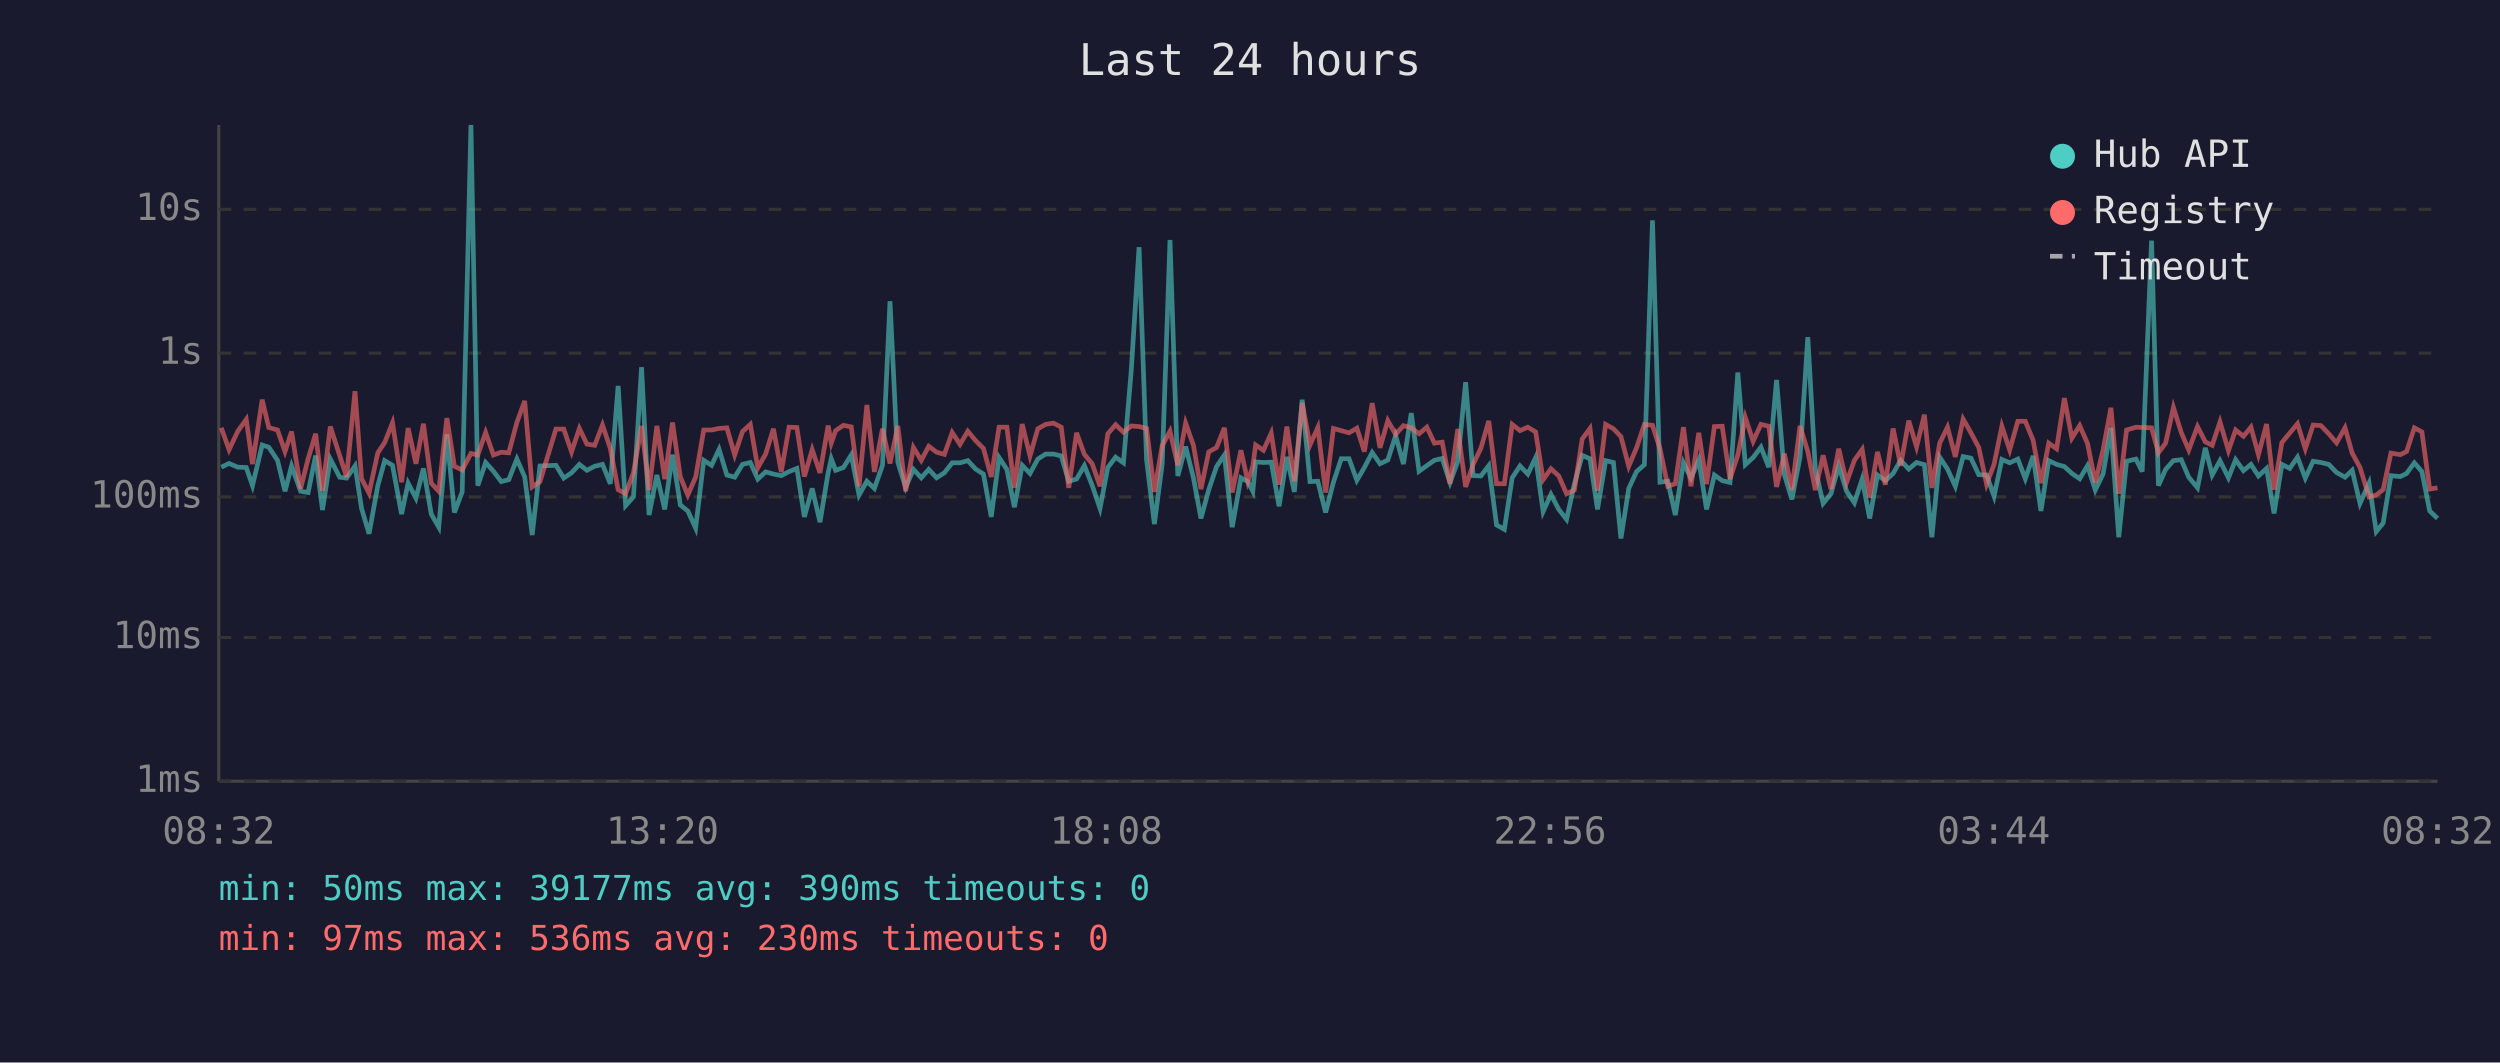
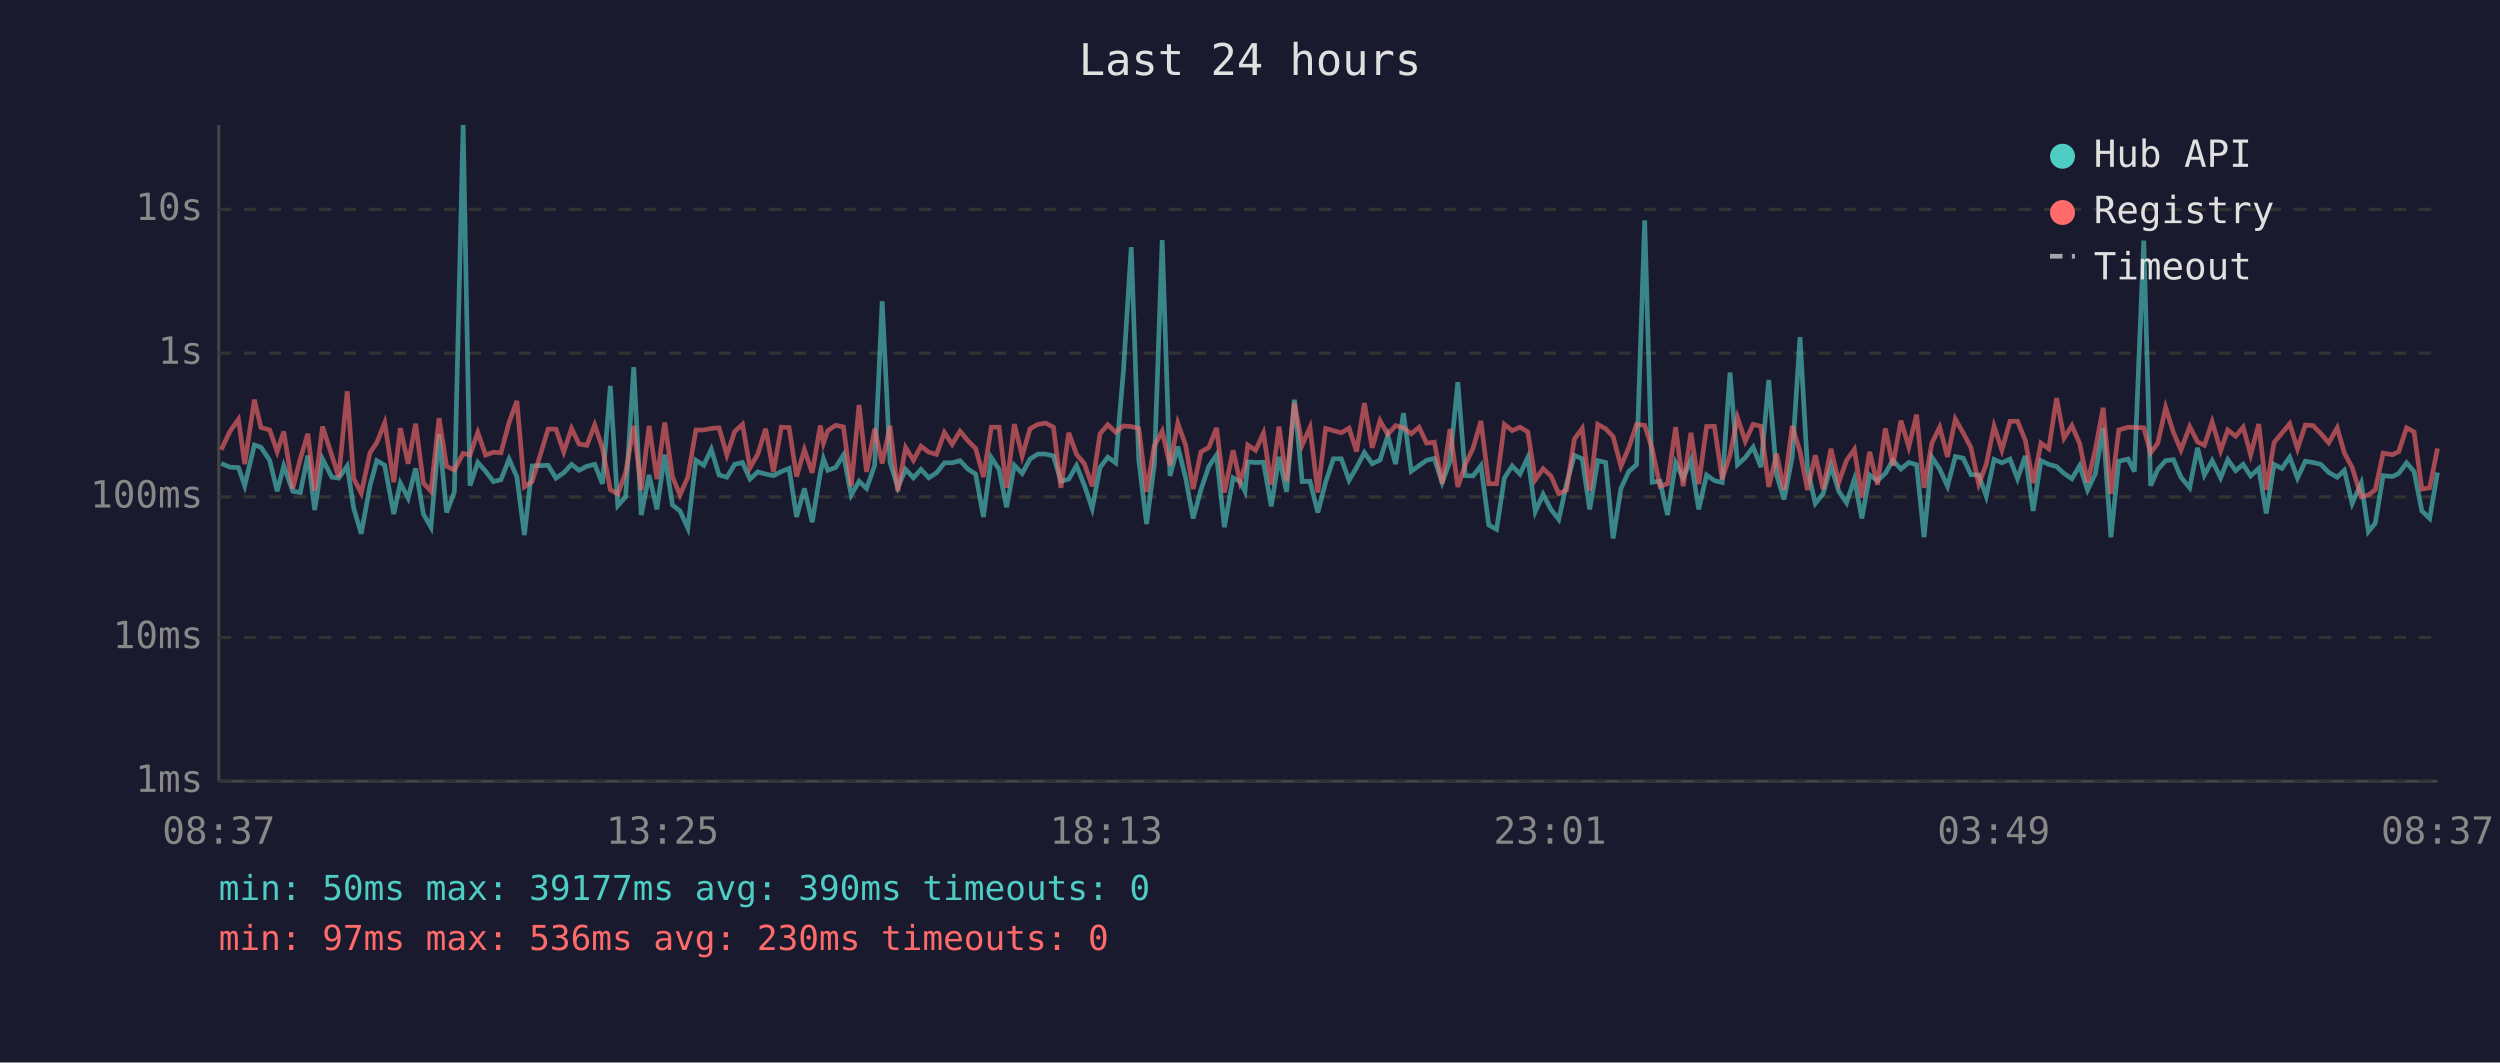
<svg xmlns="http://www.w3.org/2000/svg" viewBox="0 0 800 340" font-family="monospace" font-size="12">
  <rect width="800" height="340" fill="#1a1a2e" />
  <text x="400" y="24" fill="#e0e0e0" font-size="14" text-anchor="middle">Last 24 hours</text>
  <line x1="70" y1="40" x2="70" y2="250" stroke="#444" stroke-width="1" />
  <line x1="70" y1="250" x2="780" y2="250" stroke="#444" stroke-width="1" />
  <line x1="70" y1="250" x2="780" y2="250" stroke="#333" stroke-width="1" stroke-dasharray="4" />
  <text x="65" y="250" fill="#888" text-anchor="end" dominant-baseline="middle">1ms</text>
  <line x1="70" y1="204" x2="780" y2="204" stroke="#333" stroke-width="1" stroke-dasharray="4" />
  <text x="65" y="204" fill="#888" text-anchor="end" dominant-baseline="middle">10ms</text>
  <line x1="70" y1="159" x2="780" y2="159" stroke="#333" stroke-width="1" stroke-dasharray="4" />
  <text x="65" y="159" fill="#888" text-anchor="end" dominant-baseline="middle">100ms</text>
  <line x1="70" y1="113" x2="780" y2="113" stroke="#333" stroke-width="1" stroke-dasharray="4" />
  <text x="65" y="113" fill="#888" text-anchor="end" dominant-baseline="middle">1s</text>
  <line x1="70" y1="67" x2="780" y2="67" stroke="#333" stroke-width="1" stroke-dasharray="4" />
  <text x="65" y="67" fill="#888" text-anchor="end" dominant-baseline="middle">10s</text>
-   <text x="70" y="270" fill="#888" text-anchor="middle">08:32</text>
-   <text x="212" y="270" fill="#888" text-anchor="middle">13:20</text>
-   <text x="354" y="270" fill="#888" text-anchor="middle">18:08</text>
-   <text x="496" y="270" fill="#888" text-anchor="middle">22:56</text>
-   <text x="638" y="270" fill="#888" text-anchor="middle">03:44</text>
-   <text x="780" y="270" fill="#888" text-anchor="middle">08:32</text>
-   <polyline points="70.8,149.5 73.3,148.3 76.1,149.5 78.8,149.6 80.8,155.4 83.9,142.4 86.0,143.1 88.8,147.3 91.2,157.2 93.3,149.1 96.2,157.2 98.6,157.6 101.0,145.8 103.2,163.2 105.7,146.9 108.7,152.7 110.9,153.0 113.6,149.1 115.7,162.7 118.1,170.8 120.9,155.4 123.1,147.4 125.6,148.9 128.5,164.5 130.6,154.6 133.1,159.4 135.5,149.9 138.0,164.5 140.4,168.7 143.0,139.0 145.4,164.0 147.9,157.4 150.7,40.0 152.9,155.4 155.4,148.0 157.9,150.8 160.4,154.1 162.8,153.5 165.4,146.9 167.9,152.6 170.3,171.2 172.8,149.1 177.9,148.9 180.4,153.0 182.9,151.3 185.4,148.6 187.8,150.5 190.3,149.2 192.8,148.6 195.3,154.8 197.8,123.5 200.2,161.8 202.7,159.0 205.3,117.5 207.7,164.8 210.2,152.0 212.7,163.0 215.2,145.5 217.7,161.6 220.1,163.5 222.6,169.0 225.2,147.3 227.7,148.9 230.1,143.8 232.6,152.0 235.1,152.7 237.6,148.6 240.1,148.0 242.5,153.3 245.0,151.0 247.5,151.7 250.0,152.2 252.5,150.9 255.0,149.9 257.4,165.4 259.9,156.3 262.4,167.1 265.0,151.3 266.0,146.8 267.4,150.5 269.9,149.6 272.4,145.6 274.9,158.4 277.4,154.0 279.8,156.3 282.4,148.9 284.8,96.4 287.3,147.9 289.8,156.0 292.3,150.2 294.8,152.9 297.2,150.2 299.7,152.9 302.2,151.3 304.7,148.1 307.2,148.1 309.7,147.4 312.2,150.1 314.7,151.7 317.2,165.4 319.7,146.4 322.2,150.2 324.6,162.3 327.1,148.9 329.6,151.5 332.1,146.9 334.6,145.3 337.1,145.3 339.6,145.9 342.0,154.0 344.5,153.3 347.0,149.0 349.5,155.3 352.0,162.7 354.5,149.6 357.0,146.3 359.5,148.1 362.0,118.6 364.5,79.1 366.9,147.1 369.4,167.7 371.9,148.5 374.4,76.8 376.9,152.3 379.4,142.9 381.9,152.9 384.3,165.9 386.8,156.7 389.3,149.3 391.8,145.6 394.3,168.7 397.1,152.9 399.3,154.1 400.9,157.2 401.8,147.8 404.3,148.0 406.8,147.9 409.3,162.0 411.8,146.2 414.2,157.4 416.7,127.9 419.2,154.1 421.7,154.0 424.2,164.0 426.7,154.3 429.2,146.8 431.7,146.8 434.2,153.7 436.6,149.6 439.1,144.8 441.6,148.4 444.1,147.2 446.6,139.4 449.1,148.5 451.6,132.2 454.1,150.8 456.6,149.0 459.0,147.3 461.5,146.7 464.0,154.4 466.5,147.6 469.0,122.3 471.4,152.2 473.9,152.3 476.4,149.0 478.9,168.0 481.4,169.4 483.9,152.9 486.4,149.1 488.9,151.7 491.4,146.4 493.8,163.7 496.3,158.2 498.8,163.0 501.3,166.2 503.8,154.9 506.3,145.7 508.8,146.8 511.2,163.0 513.8,147.4 516.3,148.0 518.7,172.3 521.2,156.3 523.7,150.9 526.2,148.7 528.8,70.5 531.2,154.3 533.7,154.0 536.1,164.8 538.7,148.1 541.1,153.0 543.6,147.2 546.1,163.0 548.6,152.0 551.1,153.8 553.6,154.4 556.1,119.2 558.5,148.7 561.0,146.4 563.5,143.1 566.0,149.5 568.5,121.6 571.0,151.9 573.4,159.8 576.0,146.3 578.5,107.9 580.9,150.1 583.4,161.1 585.9,158.0 588.4,149.1 590.9,157.2 593.4,160.9 595.9,153.3 598.3,165.9 600.8,152.0 603.3,153.8 605.8,151.5 608.2,147.3 610.8,150.1 613.3,148.0 615.8,148.7 618.2,171.9 620.7,146.3 623.2,150.1 625.7,155.6 628.2,146.1 630.7,146.6 633.2,151.9 635.7,152.0 638.1,158.8 640.6,147.0 643.1,148.1 645.7,146.9 648.1,153.2 650.6,145.9 653.1,163.5 655.6,147.4 658.1,148.6 660.6,149.3 663.0,151.5 665.5,153.2 668.0,149.0 670.5,156.8 673.0,151.6 675.5,136.9 678.0,171.9 680.5,147.6 683.5,146.9 685.5,150.9 688.5,77.0 690.7,155.4 693.0,150.2 695.5,147.4 698.0,147.1 700.4,152.7 703.2,156.1 705.7,143.3 707.9,152.0 710.4,147.4 713.1,152.9 715.4,147.1 717.9,150.6 720.3,148.6 722.7,152.3 725.3,149.9 727.7,164.3 730.2,148.6 732.7,149.9 735.2,146.3 737.7,153.0 740.2,147.6 742.7,148.0 745.2,148.6 747.7,151.2 750.4,152.7 752.7,150.5 755.2,161.1 758.1,154.6 760.4,170.1 762.6,167.4 765.1,152.2 768.1,152.5 770.1,151.5 772.6,148.1 775.0,150.9 777.5,163.5 780.0,165.9" fill="none" stroke="#4ecdc4" stroke-width="1.5" opacity="0.6" />
-   <polyline points="70.8,136.9 73.3,143.9 76.1,138.0 78.8,134.2 80.8,148.5 83.9,127.9 86.0,136.8 88.8,137.6 91.2,144.5 93.3,138.1 96.2,156.3 98.6,146.8 101.0,138.8 103.2,157.0 105.7,136.5 108.7,145.8 110.9,152.6 113.6,125.2 115.7,153.2 118.1,157.8 120.9,144.9 123.1,141.6 125.6,135.3 128.5,154.3 130.6,137.0 133.1,148.4 135.5,135.6 138.0,154.6 140.4,157.2 143.0,133.8 145.4,149.2 147.9,150.4 150.7,145.1 152.9,145.6 155.4,138.4 157.9,145.6 160.4,144.7 162.8,144.9 165.4,135.2 167.9,128.3 170.3,155.8 172.8,154.1 177.9,137.3 180.4,137.3 182.9,144.6 185.4,137.1 187.8,142.1 190.3,142.5 192.8,136.0 195.3,143.5 197.8,156.7 200.2,158.0 202.7,151.3 205.3,136.3 207.7,156.8 210.2,136.3 212.7,153.3 215.2,135.2 217.7,152.6 220.1,158.4 222.6,152.7 225.2,137.6 227.7,137.6 230.1,137.1 232.6,136.9 235.1,145.6 237.6,138.1 240.1,135.8 242.5,149.7 245.0,145.3 247.5,137.2 250.0,151.0 252.5,136.7 255.0,136.8 257.4,152.5 259.9,143.9 262.4,151.3 265.0,136.2 266.0,141.8 267.4,137.8 269.9,136.1 272.4,136.6 274.9,155.6 277.4,129.6 279.8,151.0 282.4,137.2 284.8,148.3 287.3,136.3 289.8,157.2 292.3,143.2 294.8,147.3 297.2,142.8 299.7,144.7 302.2,145.4 304.7,138.4 307.2,142.2 309.7,138.0 312.2,141.0 314.7,143.5 317.2,152.6 319.7,136.7 322.2,136.7 324.6,156.1 327.1,135.7 329.6,145.9 332.1,137.2 334.6,135.8 337.1,135.4 339.6,136.7 342.0,156.1 344.5,138.5 347.0,145.4 349.5,148.4 352.0,155.6 354.5,138.8 357.0,135.9 359.5,138.3 362.0,136.3 364.5,136.5 366.9,137.1 369.4,157.4 371.9,142.6 374.4,138.0 376.9,148.9 379.4,135.4 381.9,142.5 384.3,156.5 386.8,144.6 389.3,143.2 391.8,136.9 394.3,157.6 397.1,144.1 399.3,154.1 400.9,149.2 401.8,142.4 404.3,144.1 406.8,138.6 409.3,155.1 411.8,136.5 414.2,154.0 416.7,128.9 419.2,142.4 421.7,136.8 424.2,157.6 426.7,137.1 429.2,137.8 431.7,138.5 434.2,137.0 436.6,144.5 439.1,129.0 441.6,143.3 444.1,134.6 446.6,139.0 449.1,136.2 451.6,136.9 454.1,138.8 456.6,136.7 459.0,141.8 461.5,141.5 464.0,154.8 466.5,137.3 469.0,155.8 471.4,148.6 473.9,143.4 476.4,134.7 478.9,154.8 481.4,154.8 483.9,135.8 486.4,137.8 488.9,136.7 491.4,138.2 493.8,153.5 496.3,150.0 498.8,152.3 501.3,158.0 503.8,156.8 506.3,140.5 508.8,137.1 511.2,157.0 513.8,135.8 516.3,137.2 518.7,139.7 521.2,149.2 523.7,143.3 526.2,135.8 528.8,136.1 531.2,143.6 533.7,155.6 536.1,154.8 538.7,136.7 541.1,155.6 543.6,138.5 546.1,154.9 548.6,136.5 551.1,136.4 553.6,153.3 556.1,145.6 558.5,133.6 561.0,141.2 563.5,135.8 566.0,136.4 568.5,155.8 571.0,145.2 573.4,156.7 576.0,136.3 578.5,144.5 580.9,156.8 583.4,145.7 585.9,156.5 588.4,143.6 590.9,154.4 593.4,147.3 595.9,143.8 598.3,159.2 600.8,144.6 603.3,155.1 605.8,137.1 608.2,149.0 610.8,134.6 613.3,143.0 615.8,132.7 618.2,156.1 620.7,141.8 623.2,136.7 625.7,146.2 628.2,134.1 630.7,138.5 633.2,143.2 635.7,154.9 638.1,148.6 640.6,136.4 643.1,144.0 645.7,134.8 648.1,134.8 650.6,140.9 653.1,154.6 655.6,141.8 658.1,143.6 660.6,127.4 663.0,140.2 665.5,136.2 668.0,141.9 670.5,154.4 673.0,143.9 675.5,130.5 678.0,158.0 680.5,137.6 683.5,136.7 685.5,136.8 688.5,136.9 690.7,144.9 693.0,141.8 695.5,130.4 698.0,138.4 700.4,144.0 703.2,136.5 705.7,141.4 707.9,142.5 710.4,135.0 713.1,144.2 715.4,137.6 717.9,139.6 720.3,136.7 722.7,145.5 725.3,135.7 727.7,156.7 730.2,141.6 732.7,138.6 735.2,135.6 737.7,143.6 740.2,136.0 742.7,136.2 745.2,138.8 747.7,141.7 750.4,136.9 752.7,145.0 755.2,149.6 758.1,159.0 760.4,158.4 762.6,156.7 765.1,145.0 768.1,145.5 770.1,144.5 772.6,136.9 775.0,138.2 777.5,156.5 780.0,156.1" fill="none" stroke="#ff6b6b" stroke-width="1.5" opacity="0.6" />
+   <text x="70" y="270" fill="#888" text-anchor="middle">08:37</text>
+   <text x="212" y="270" fill="#888" text-anchor="middle">13:25</text>
+   <text x="354" y="270" fill="#888" text-anchor="middle">18:13</text>
+   <text x="496" y="270" fill="#888" text-anchor="middle">23:01</text>
+   <text x="638" y="270" fill="#888" text-anchor="middle">03:49</text>
+   <text x="780" y="270" fill="#888" text-anchor="middle">08:37</text>
+   <polyline points="70.8,148.3 73.6,149.5 76.3,149.6 78.3,155.4 81.4,142.4 83.5,143.1 86.3,147.3 88.7,157.2 90.8,149.1 93.7,157.2 96.1,157.6 98.5,145.8 100.7,163.2 103.2,146.9 106.2,152.7 108.4,153.0 111.1,149.1 113.2,162.7 115.6,170.8 118.4,155.4 120.6,147.4 123.1,148.9 126.0,164.5 128.1,154.6 130.6,159.4 133.0,149.9 135.5,164.5 137.9,168.7 140.5,139.0 142.9,164.0 145.4,157.4 148.2,40.0 150.4,155.4 152.9,148.0 155.4,150.8 157.9,154.1 160.3,153.5 162.9,146.9 165.4,152.6 167.8,171.2 170.3,149.1 175.4,148.9 177.9,153.0 180.4,151.3 182.9,148.6 185.3,150.5 187.8,149.2 190.3,148.6 192.8,154.8 195.3,123.5 197.7,161.8 200.2,159.0 202.8,117.5 205.2,164.8 207.7,152.0 210.2,163.0 212.7,145.5 215.2,161.6 217.6,163.5 220.1,169.0 222.7,147.3 225.2,148.9 227.6,143.8 230.1,152.0 232.6,152.7 235.1,148.6 237.6,148.0 240.0,153.3 242.5,151.0 245.0,151.7 247.5,152.2 250.0,150.9 252.5,149.9 254.9,165.4 257.4,156.3 259.9,167.1 262.5,151.3 263.5,146.8 264.9,150.5 267.4,149.6 269.9,145.6 272.4,158.4 274.9,154.0 277.3,156.3 279.9,148.9 282.3,96.4 284.8,147.9 287.3,156.0 289.8,150.2 292.3,152.9 294.7,150.2 297.2,152.9 299.7,151.3 302.2,148.1 304.7,148.1 307.2,147.4 309.7,150.1 312.2,151.7 314.7,165.4 317.2,146.4 319.7,150.2 322.1,162.3 324.6,148.9 327.1,151.5 329.6,146.9 332.1,145.3 334.6,145.3 337.1,145.9 339.5,154.0 342.0,153.3 344.5,149.0 347.0,155.3 349.5,162.7 352.0,149.6 354.5,146.3 357.0,148.1 359.5,118.6 362.0,79.1 364.4,147.1 366.9,167.7 369.4,148.5 371.9,76.8 374.4,152.3 376.9,142.9 379.4,152.9 381.8,165.9 384.3,156.7 386.8,149.3 389.3,145.6 391.8,168.7 394.6,152.9 396.8,154.1 398.4,157.2 399.3,147.8 401.8,148.0 404.3,147.9 406.8,162.0 409.3,146.2 411.7,157.4 414.2,127.9 416.7,154.1 419.2,154.0 421.7,164.0 424.2,154.3 426.7,146.8 429.2,146.8 431.7,153.7 434.1,149.6 436.6,144.8 439.1,148.4 441.6,147.2 444.1,139.4 446.6,148.5 449.1,132.2 451.6,150.8 454.1,149.0 456.5,147.3 459.0,146.7 461.5,154.4 464.0,147.6 466.5,122.3 468.9,152.2 471.4,152.3 473.9,149.0 476.4,168.0 478.9,169.4 481.4,152.9 483.9,149.1 486.4,151.7 488.9,146.4 491.3,163.7 493.8,158.2 496.3,163.0 498.8,166.2 501.3,154.9 503.8,145.7 506.3,146.8 508.7,163.0 511.3,147.4 513.8,148.0 516.2,172.3 518.7,156.3 521.2,150.9 523.7,148.7 526.3,70.5 528.7,154.3 531.2,154.0 533.6,164.8 536.2,148.1 538.6,153.0 541.1,147.2 543.6,163.0 546.1,152.0 548.6,153.8 551.1,154.4 553.6,119.2 556.0,148.7 558.5,146.4 561.0,143.1 563.5,149.5 566.0,121.6 568.5,151.9 570.9,159.8 573.5,146.3 576.0,107.9 578.4,150.1 580.9,161.1 583.4,158.0 585.9,149.1 588.4,157.2 590.9,160.9 593.4,153.3 595.8,165.9 598.3,152.0 600.8,153.8 603.3,151.5 605.7,147.3 608.3,150.1 610.8,148.0 613.3,148.7 615.7,171.9 618.2,146.3 620.7,150.1 623.2,155.6 625.7,146.1 628.2,146.6 630.7,151.9 633.2,152.0 635.6,158.8 638.1,147.0 640.6,148.1 643.2,146.9 645.6,153.2 648.1,145.9 650.6,163.5 653.1,147.4 655.6,148.6 658.1,149.3 660.5,151.5 663.0,153.2 665.5,149.0 668.0,156.8 670.5,151.6 673.0,136.9 675.5,171.9 678.0,147.6 681.0,146.9 683.0,150.9 686.0,77.0 688.2,155.4 690.5,150.2 693.0,147.4 695.5,147.1 697.9,152.7 700.7,156.1 703.2,143.3 705.4,152.0 707.9,147.4 710.6,152.9 712.9,147.1 715.4,150.6 717.8,148.6 720.2,152.3 722.8,149.9 725.2,164.3 727.7,148.6 730.2,149.9 732.7,146.3 735.2,153.0 737.7,147.6 740.2,148.0 742.7,148.6 745.2,151.2 747.9,152.7 750.2,150.5 752.7,161.1 755.6,154.6 757.9,170.1 760.1,167.4 762.6,152.2 765.6,152.5 767.6,151.5 770.1,148.1 772.5,150.9 775.0,163.5 777.5,165.9 780.0,151.2" fill="none" stroke="#4ecdc4" stroke-width="1.5" opacity="0.6" />
+   <polyline points="70.8,143.9 73.6,138.0 76.3,134.2 78.3,148.5 81.4,127.9 83.5,136.8 86.3,137.6 88.7,144.5 90.8,138.1 93.7,156.3 96.1,146.8 98.5,138.8 100.7,157.0 103.2,136.5 106.2,145.8 108.4,152.6 111.1,125.2 113.2,153.2 115.6,157.8 118.4,144.9 120.6,141.6 123.1,135.3 126.0,154.3 128.1,137.0 130.6,148.4 133.0,135.6 135.5,154.6 137.9,157.2 140.5,133.8 142.9,149.2 145.4,150.4 148.2,145.1 150.4,145.6 152.9,138.4 155.4,145.6 157.9,144.7 160.3,144.9 162.9,135.2 165.4,128.3 167.8,155.8 170.3,154.1 175.4,137.3 177.9,137.3 180.4,144.6 182.9,137.1 185.3,142.1 187.8,142.5 190.3,136.0 192.8,143.5 195.3,156.7 197.7,158.0 200.2,151.3 202.8,136.3 205.2,156.8 207.7,136.3 210.2,153.3 212.7,135.2 215.2,152.6 217.6,158.4 220.1,152.7 222.7,137.6 225.2,137.6 227.6,137.1 230.1,136.9 232.6,145.6 235.1,138.1 237.6,135.8 240.0,149.7 242.5,145.3 245.0,137.2 247.5,151.0 250.0,136.7 252.5,136.8 254.9,152.5 257.4,143.9 259.9,151.3 262.5,136.2 263.5,141.8 264.9,137.8 267.4,136.1 269.9,136.6 272.4,155.6 274.9,129.6 277.3,151.0 279.9,137.2 282.3,148.3 284.8,136.3 287.3,157.2 289.8,143.2 292.3,147.3 294.7,142.8 297.2,144.7 299.7,145.4 302.2,138.4 304.7,142.2 307.2,138.0 309.7,141.0 312.2,143.5 314.7,152.6 317.2,136.7 319.7,136.7 322.1,156.1 324.6,135.7 327.1,145.9 329.6,137.2 332.1,135.8 334.6,135.4 337.1,136.7 339.5,156.1 342.0,138.5 344.5,145.4 347.0,148.4 349.5,155.6 352.0,138.8 354.5,135.9 357.0,138.3 359.5,136.3 362.0,136.5 364.4,137.1 366.9,157.4 369.4,142.6 371.9,138.0 374.4,148.9 376.9,135.4 379.4,142.5 381.8,156.5 384.3,144.6 386.8,143.2 389.3,136.9 391.8,157.6 394.6,144.1 396.8,154.1 398.4,149.2 399.3,142.4 401.8,144.1 404.3,138.6 406.8,155.1 409.3,136.5 411.7,154.0 414.2,128.9 416.7,142.4 419.2,136.8 421.7,157.6 424.2,137.1 426.7,137.8 429.2,138.5 431.7,137.0 434.1,144.5 436.6,129.0 439.1,143.3 441.6,134.6 444.1,139.0 446.6,136.2 449.1,136.9 451.6,138.8 454.1,136.7 456.5,141.8 459.0,141.5 461.5,154.8 464.0,137.3 466.5,155.8 468.9,148.6 471.4,143.4 473.9,134.7 476.4,154.8 478.9,154.8 481.4,135.8 483.9,137.8 486.4,136.7 488.9,138.2 491.3,153.5 493.8,150.0 496.3,152.3 498.8,158.0 501.3,156.8 503.8,140.5 506.3,137.1 508.7,157.0 511.3,135.8 513.8,137.2 516.2,139.7 518.7,149.2 521.2,143.3 523.7,135.8 526.3,136.1 528.7,143.6 531.2,155.6 533.6,154.8 536.2,136.7 538.6,155.6 541.1,138.5 543.6,154.9 546.1,136.5 548.6,136.4 551.1,153.3 553.6,145.6 556.0,133.6 558.5,141.2 561.0,135.8 563.5,136.4 566.0,155.8 568.5,145.2 570.9,156.7 573.5,136.3 576.0,144.5 578.4,156.8 580.9,145.7 583.4,156.5 585.9,143.6 588.4,154.4 590.9,147.3 593.4,143.8 595.8,159.2 598.3,144.6 600.8,155.1 603.3,137.1 605.7,149.0 608.3,134.6 610.8,143.0 613.3,132.7 615.7,156.1 618.2,141.8 620.7,136.7 623.2,146.2 625.7,134.1 628.2,138.5 630.7,143.2 633.2,154.9 635.6,148.6 638.1,136.4 640.6,144.0 643.2,134.8 645.6,134.8 648.1,140.9 650.6,154.6 653.1,141.8 655.6,143.6 658.1,127.4 660.5,140.2 663.0,136.2 665.5,141.9 668.0,154.4 670.5,143.9 673.0,130.5 675.5,158.0 678.0,137.6 681.0,136.7 683.0,136.8 686.0,136.9 688.2,144.9 690.5,141.8 693.0,130.4 695.5,138.4 697.9,144.0 700.7,136.5 703.2,141.4 705.4,142.5 707.9,135.0 710.6,144.2 712.9,137.6 715.4,139.6 717.8,136.7 720.2,145.5 722.8,135.7 725.2,156.7 727.7,141.6 730.2,138.6 732.7,135.6 735.2,143.6 737.7,136.0 740.2,136.2 742.7,138.8 745.2,141.7 747.9,136.9 750.2,145.0 752.7,149.6 755.6,159.0 757.9,158.4 760.1,156.7 762.6,145.0 765.6,145.5 767.6,144.5 770.1,136.9 772.5,138.2 775.0,156.5 777.5,156.1 780.0,143.5" fill="none" stroke="#ff6b6b" stroke-width="1.5" opacity="0.6" />
  <circle cx="660" cy="50" r="4" fill="#4ecdc4" />
  <text x="670" y="50" fill="#e0e0e0" dominant-baseline="middle">Hub API</text>
  <circle cx="660" cy="68" r="4" fill="#ff6b6b" />
  <text x="670" y="68" fill="#e0e0e0" dominant-baseline="middle">Registry</text>
  <line x1="656" y1="82" x2="664" y2="82" stroke="#e0e0e0" stroke-width="1.5" stroke-dasharray="4,3" opacity="0.7" />
  <text x="670" y="86" fill="#e0e0e0" dominant-baseline="middle">Timeout</text>
  <text x="70" y="288" fill="#4ecdc4" font-size="11">min: 50ms  max: 39177ms  avg: 390ms  timeouts: 0</text>
  <text x="70" y="304" fill="#ff6b6b" font-size="11">min: 97ms  max: 536ms  avg: 230ms  timeouts: 0</text>
</svg>
